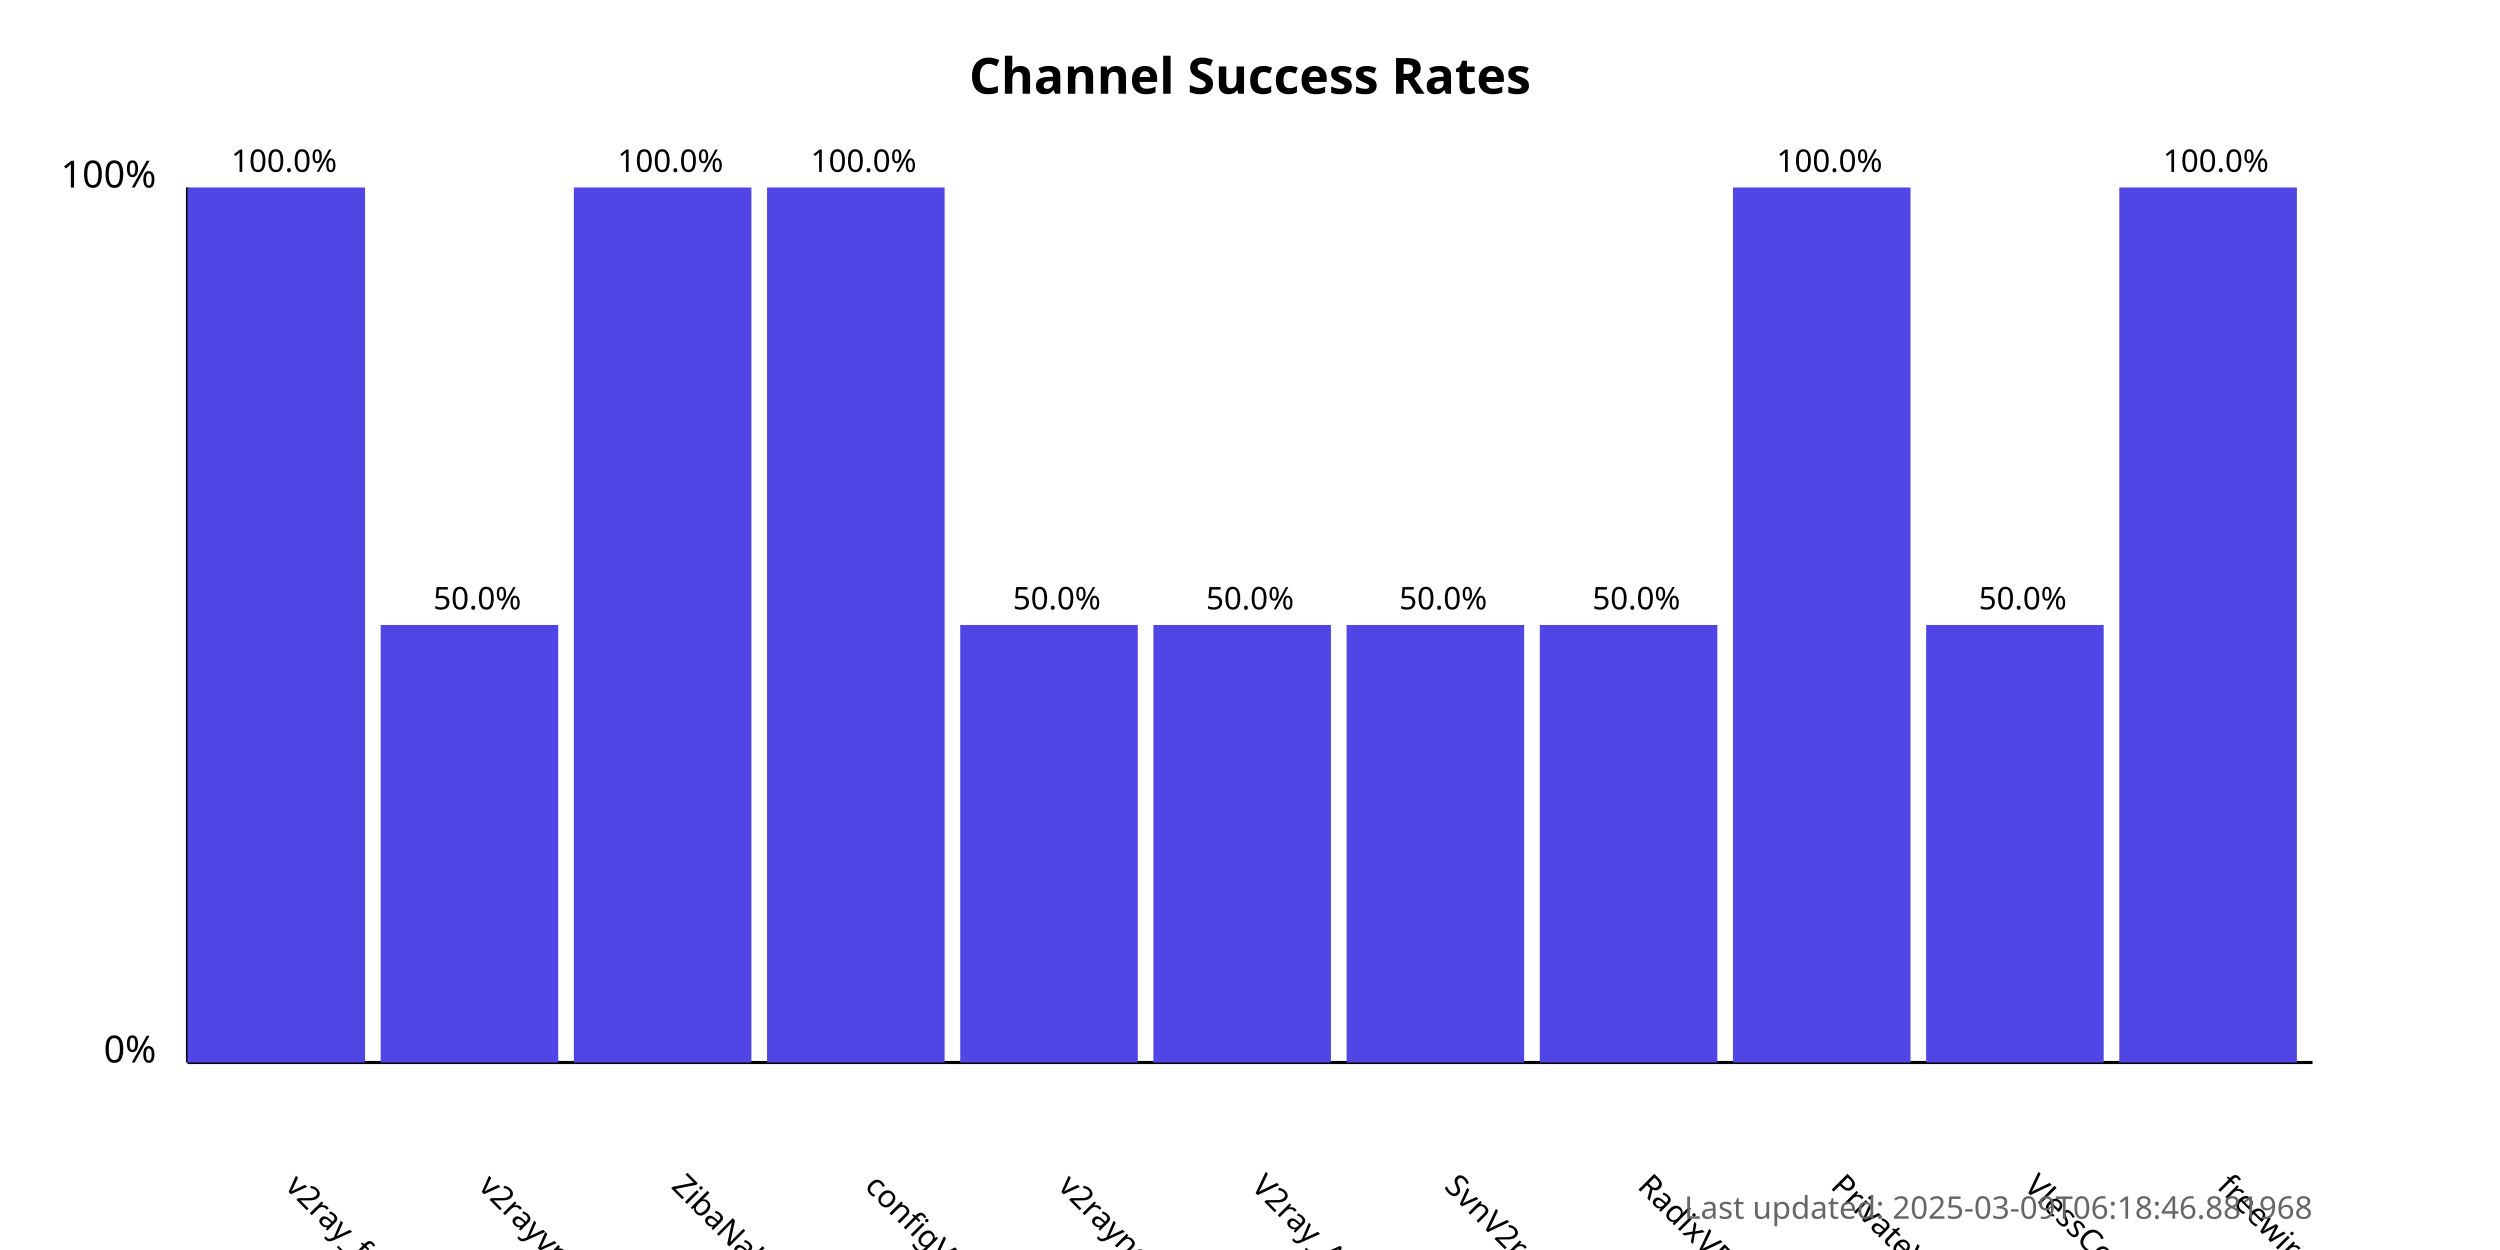
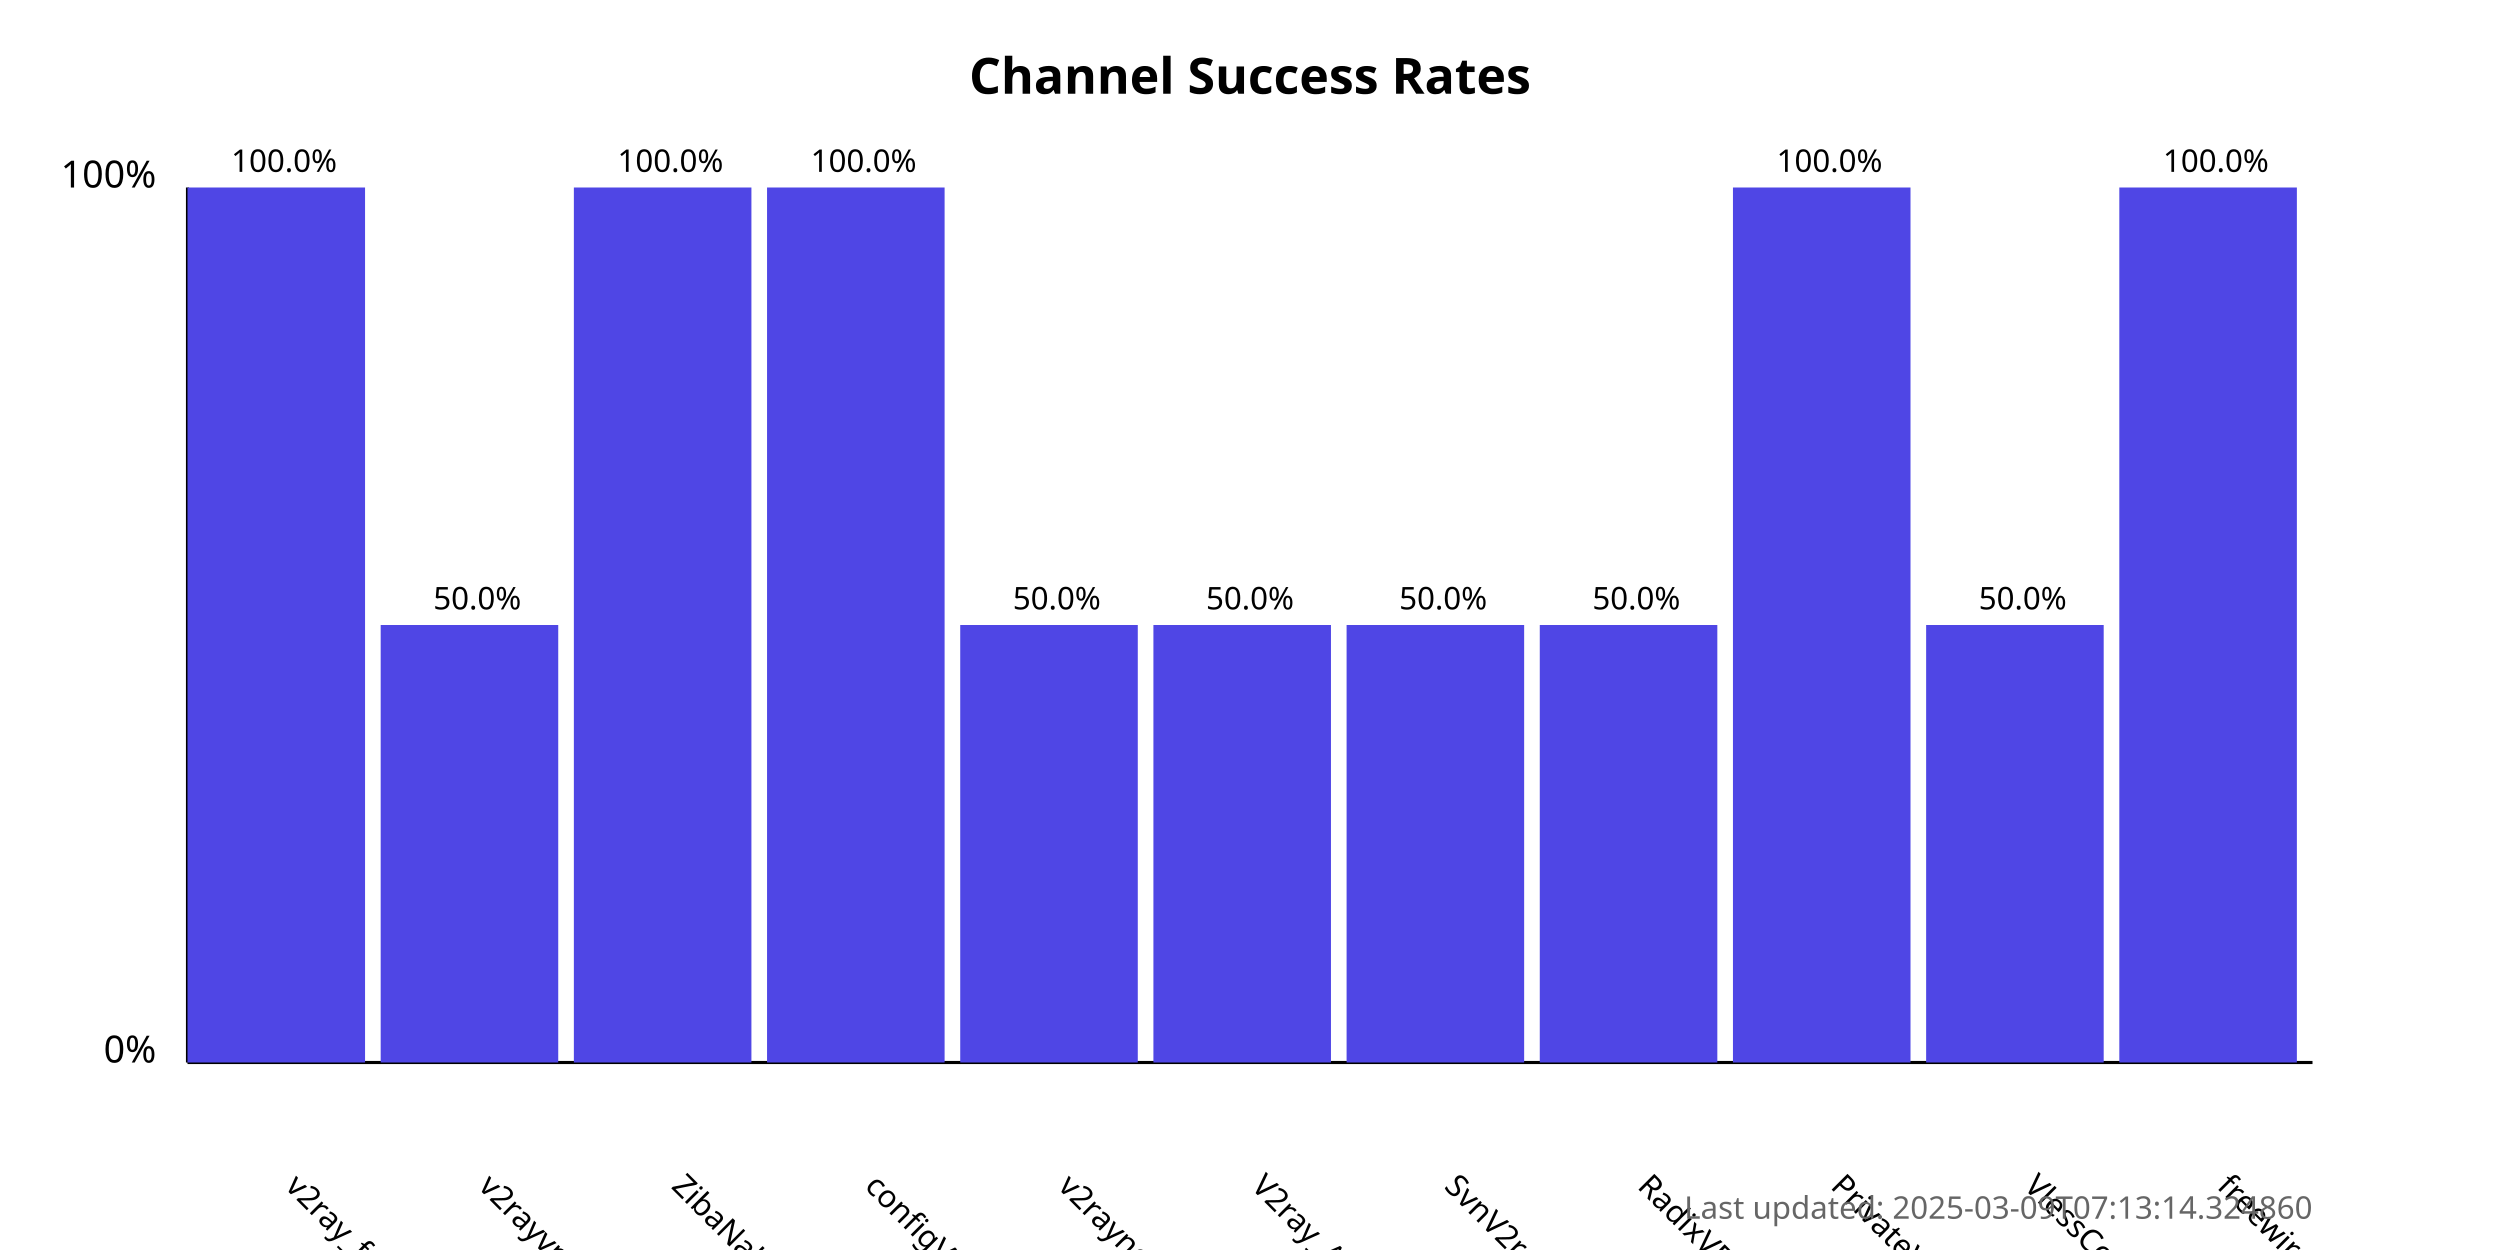
<svg xmlns="http://www.w3.org/2000/svg" width="800" height="400">
  <style>
            .chart-title { font: bold 16px sans-serif; }
            .axis-label { font: 12px sans-serif; }
            .tick-label { font: 10px sans-serif; }
            .bar { fill: #4f46e5; }
            .bar:hover { fill: #6366f1; }
            .timestamp { font: 10px sans-serif; fill: #666; }
        </style>
  <text x="400.0" y="30" text-anchor="middle" class="chart-title">
            Channel Success Rates
        </text>
  <line x1="60" y1="340" x2="60" y2="60" stroke="black" stroke-width="1" />
  <line x1="60" y1="340" x2="740" y2="340" stroke="black" stroke-width="1" />
  <text x="50" y="340" text-anchor="end" class="axis-label">0%</text>
  <text x="50" y="60" text-anchor="end" class="axis-label">100%</text>
  <g>
    <rect x="60" y="60.0" width="56.818" height="280.0" class="bar" />
    <text x="90.909" y="380" transform="rotate(45, 90.90909, 380)" text-anchor="start" class="tick-label">
                v2ray_free_conf
            </text>
    <text x="90.909" y="55.0" text-anchor="middle" class="tick-label">
                100.0%
            </text>
  </g>
  <g>
    <rect x="121.818" y="200.0" width="56.818" height="140.0" class="bar" />
    <text x="152.727" y="380" transform="rotate(45, 152.7273, 380)" text-anchor="start" class="tick-label">
                v2rayvpno
            </text>
    <text x="152.727" y="195.0" text-anchor="middle" class="tick-label">
                50.0%
            </text>
  </g>
  <g>
    <rect x="183.636" y="60.0" width="56.818" height="280.0" class="bar" />
    <text x="214.545" y="380" transform="rotate(45, 214.5455, 380)" text-anchor="start" class="tick-label">
                ZibaNabz
            </text>
    <text x="214.545" y="55.0" text-anchor="middle" class="tick-label">
                100.0%
            </text>
  </g>
  <g>
    <rect x="245.455" y="60.0" width="56.818" height="280.0" class="bar" />
    <text x="276.364" y="380" transform="rotate(45, 276.3636, 380)" text-anchor="start" class="tick-label">
                configV2rayForFree
            </text>
    <text x="276.364" y="55.0" text-anchor="middle" class="tick-label">
                100.0%
            </text>
  </g>
  <g>
    <rect x="307.273" y="200.0" width="56.818" height="140.0" class="bar" />
    <text x="338.182" y="380" transform="rotate(45, 338.1818, 380)" text-anchor="start" class="tick-label">
                v2rayngvpn
            </text>
    <text x="338.182" y="195.0" text-anchor="middle" class="tick-label">
                50.0%
            </text>
  </g>
  <g>
    <rect x="369.091" y="200.0" width="56.818" height="140.0" class="bar" />
    <text x="400.0" y="380" transform="rotate(45, 400.0, 380)" text-anchor="start" class="tick-label">
                V2ray_Alpha
            </text>
    <text x="400.0" y="195.0" text-anchor="middle" class="tick-label">
                50.0%
            </text>
  </g>
  <g>
    <rect x="430.909" y="200.0" width="56.818" height="140.0" class="bar" />
    <text x="461.818" y="380" transform="rotate(45, 461.8182, 380)" text-anchor="start" class="tick-label">
                SvnV2ray
            </text>
    <text x="461.818" y="195.0" text-anchor="middle" class="tick-label">
                50.0%
            </text>
  </g>
  <g>
    <rect x="492.727" y="200.0" width="56.818" height="140.0" class="bar" />
    <text x="523.636" y="380" transform="rotate(45, 523.6364, 380)" text-anchor="start" class="tick-label">
                RadixVPN
            </text>
    <text x="523.636" y="195.0" text-anchor="middle" class="tick-label">
                50.0%
            </text>
  </g>
  <g>
    <rect x="554.545" y="60.0" width="56.818" height="280.0" class="bar" />
    <text x="585.455" y="380" transform="rotate(45, 585.4545, 380)" text-anchor="start" class="tick-label">
                PrivateVPNs
            </text>
    <text x="585.455" y="55.0" text-anchor="middle" class="tick-label">
                100.0%
            </text>
  </g>
  <g>
    <rect x="616.364" y="200.0" width="56.818" height="140.0" class="bar" />
    <text x="647.273" y="380" transform="rotate(45, 647.2727, 380)" text-anchor="start" class="tick-label">
                VlessConfig
            </text>
    <text x="647.273" y="195.0" text-anchor="middle" class="tick-label">
                50.0%
            </text>
  </g>
  <g>
    <rect x="678.182" y="60.0" width="56.818" height="280.0" class="bar" />
    <text x="709.091" y="380" transform="rotate(45, 709.0909, 380)" text-anchor="start" class="tick-label">
                freewireguard
            </text>
    <text x="709.091" y="55.0" text-anchor="middle" class="tick-label">
                100.0%
            </text>
  </g>
  <text x="740" y="390" text-anchor="end" class="timestamp">
-             Last updated: 2025-03-09T06:18:46.881968
+             Last updated: 2025-03-09T07:13:14.324860
        </text>
</svg>
